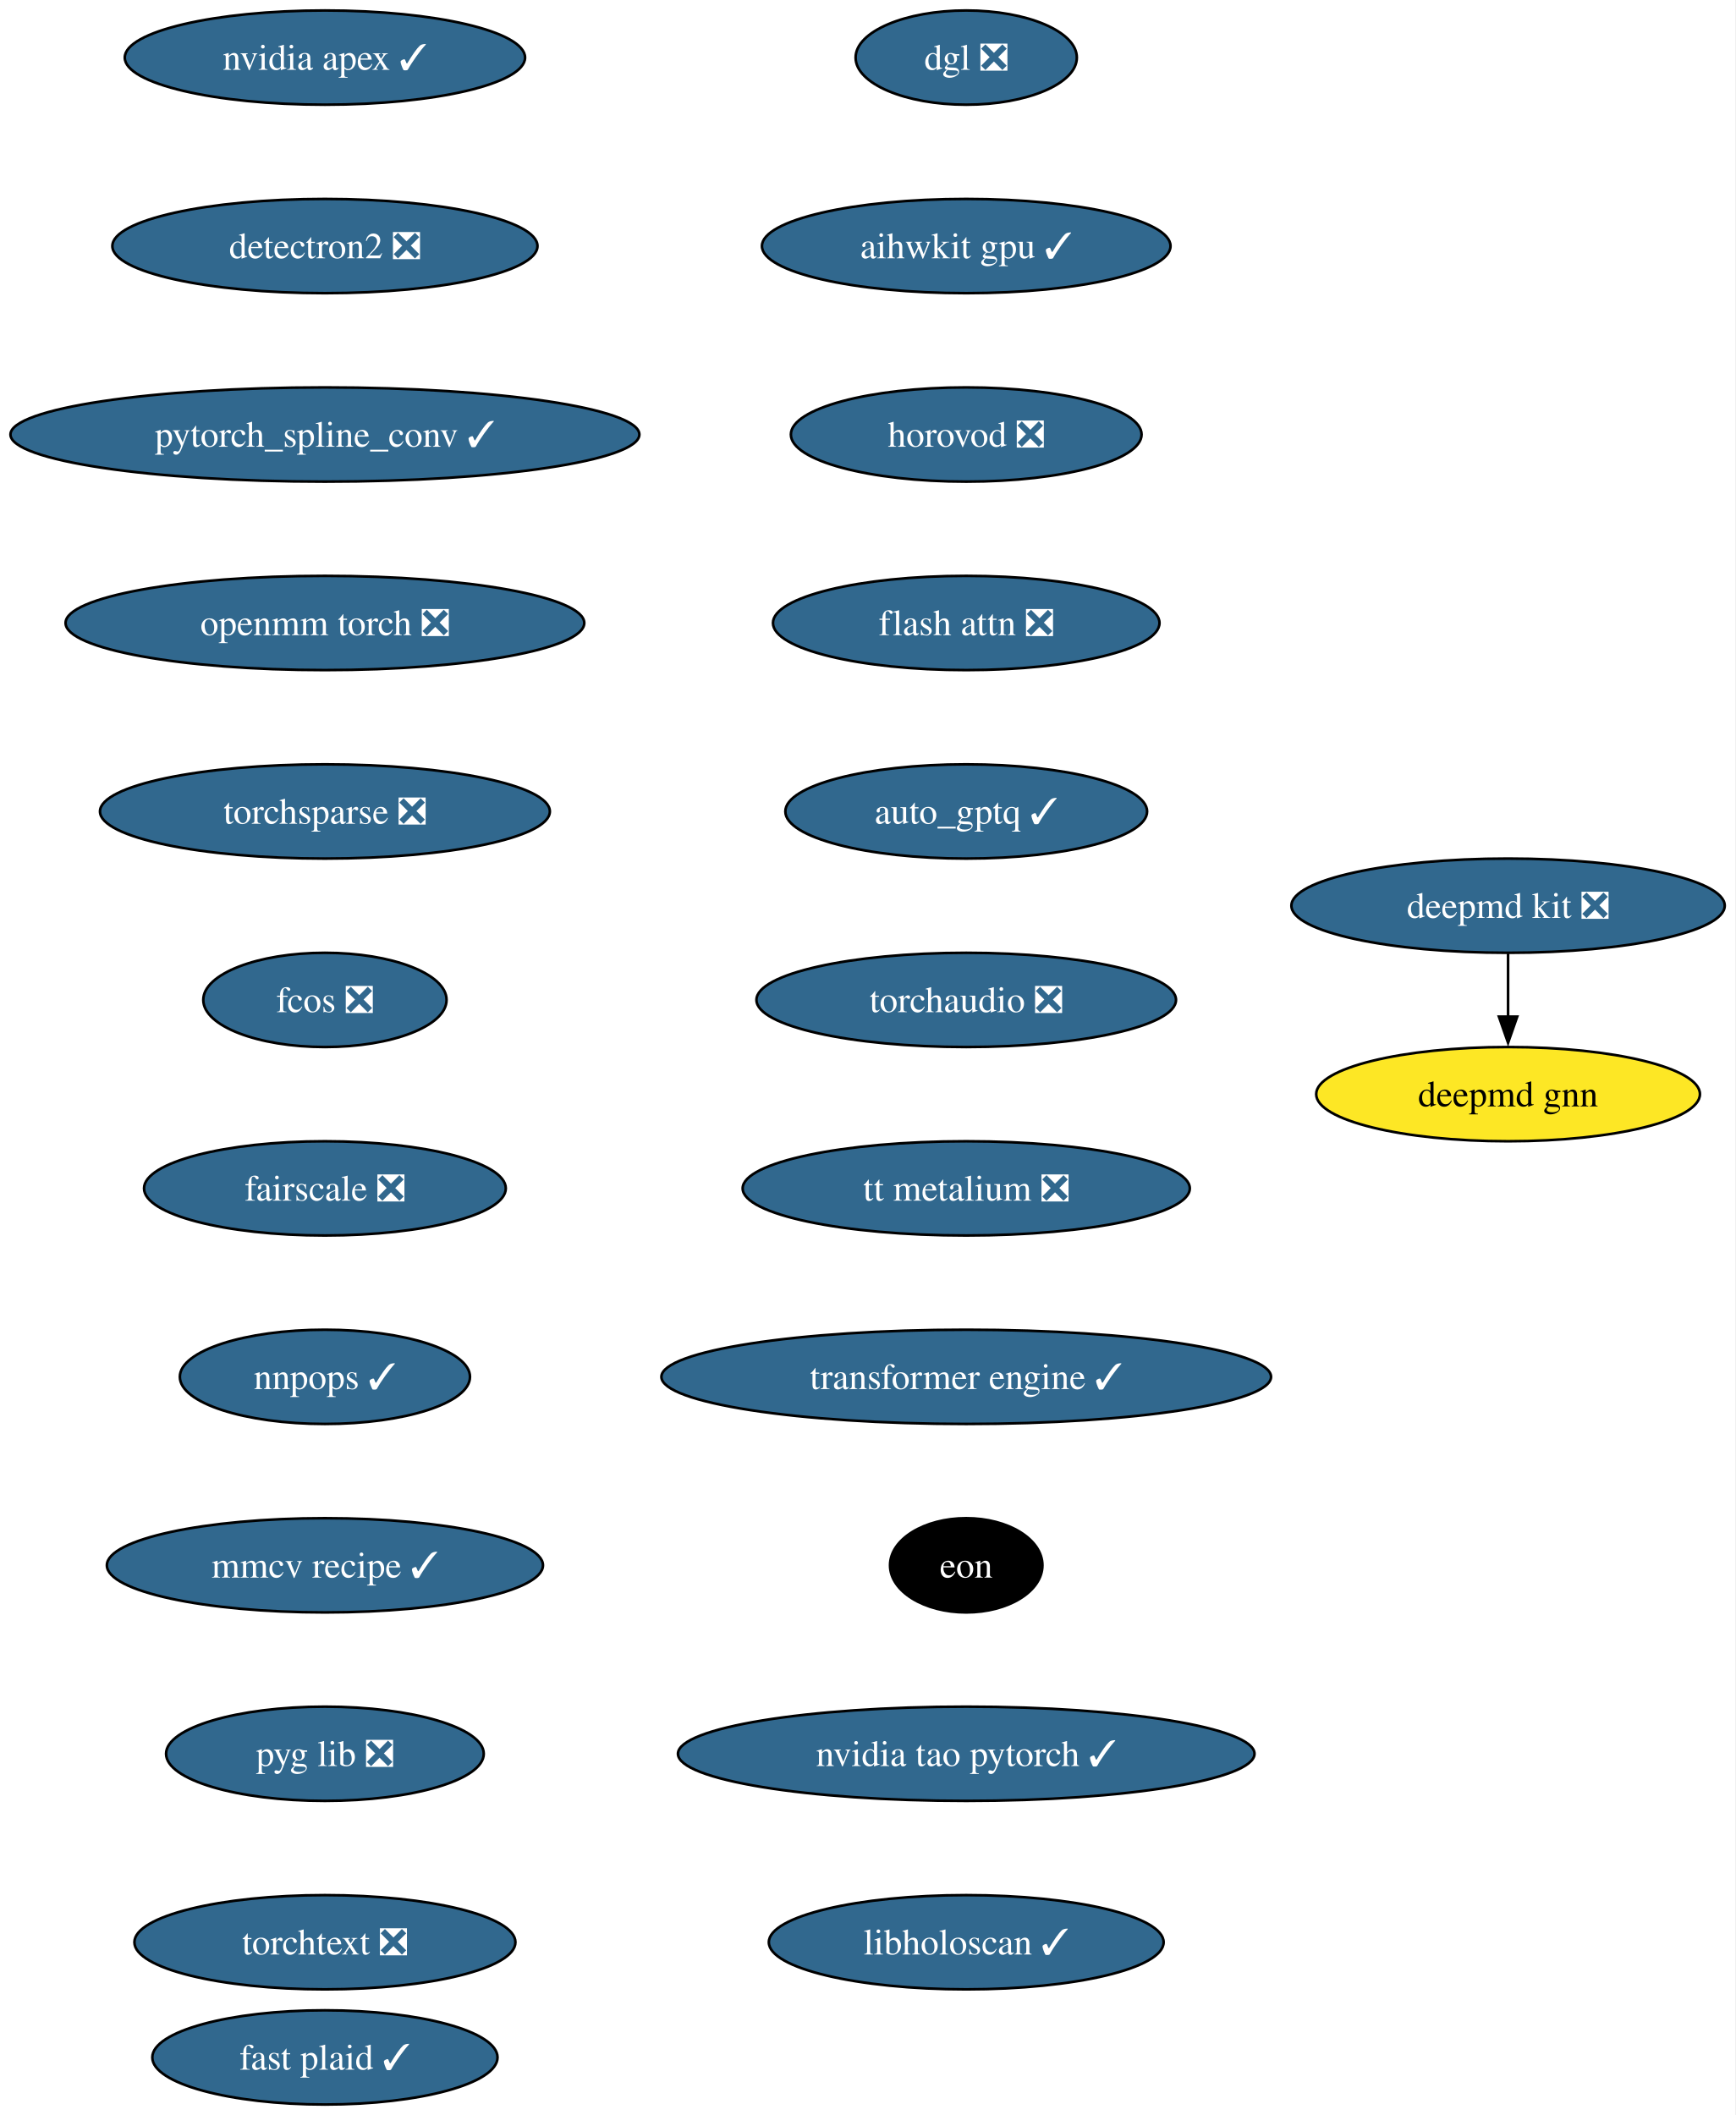
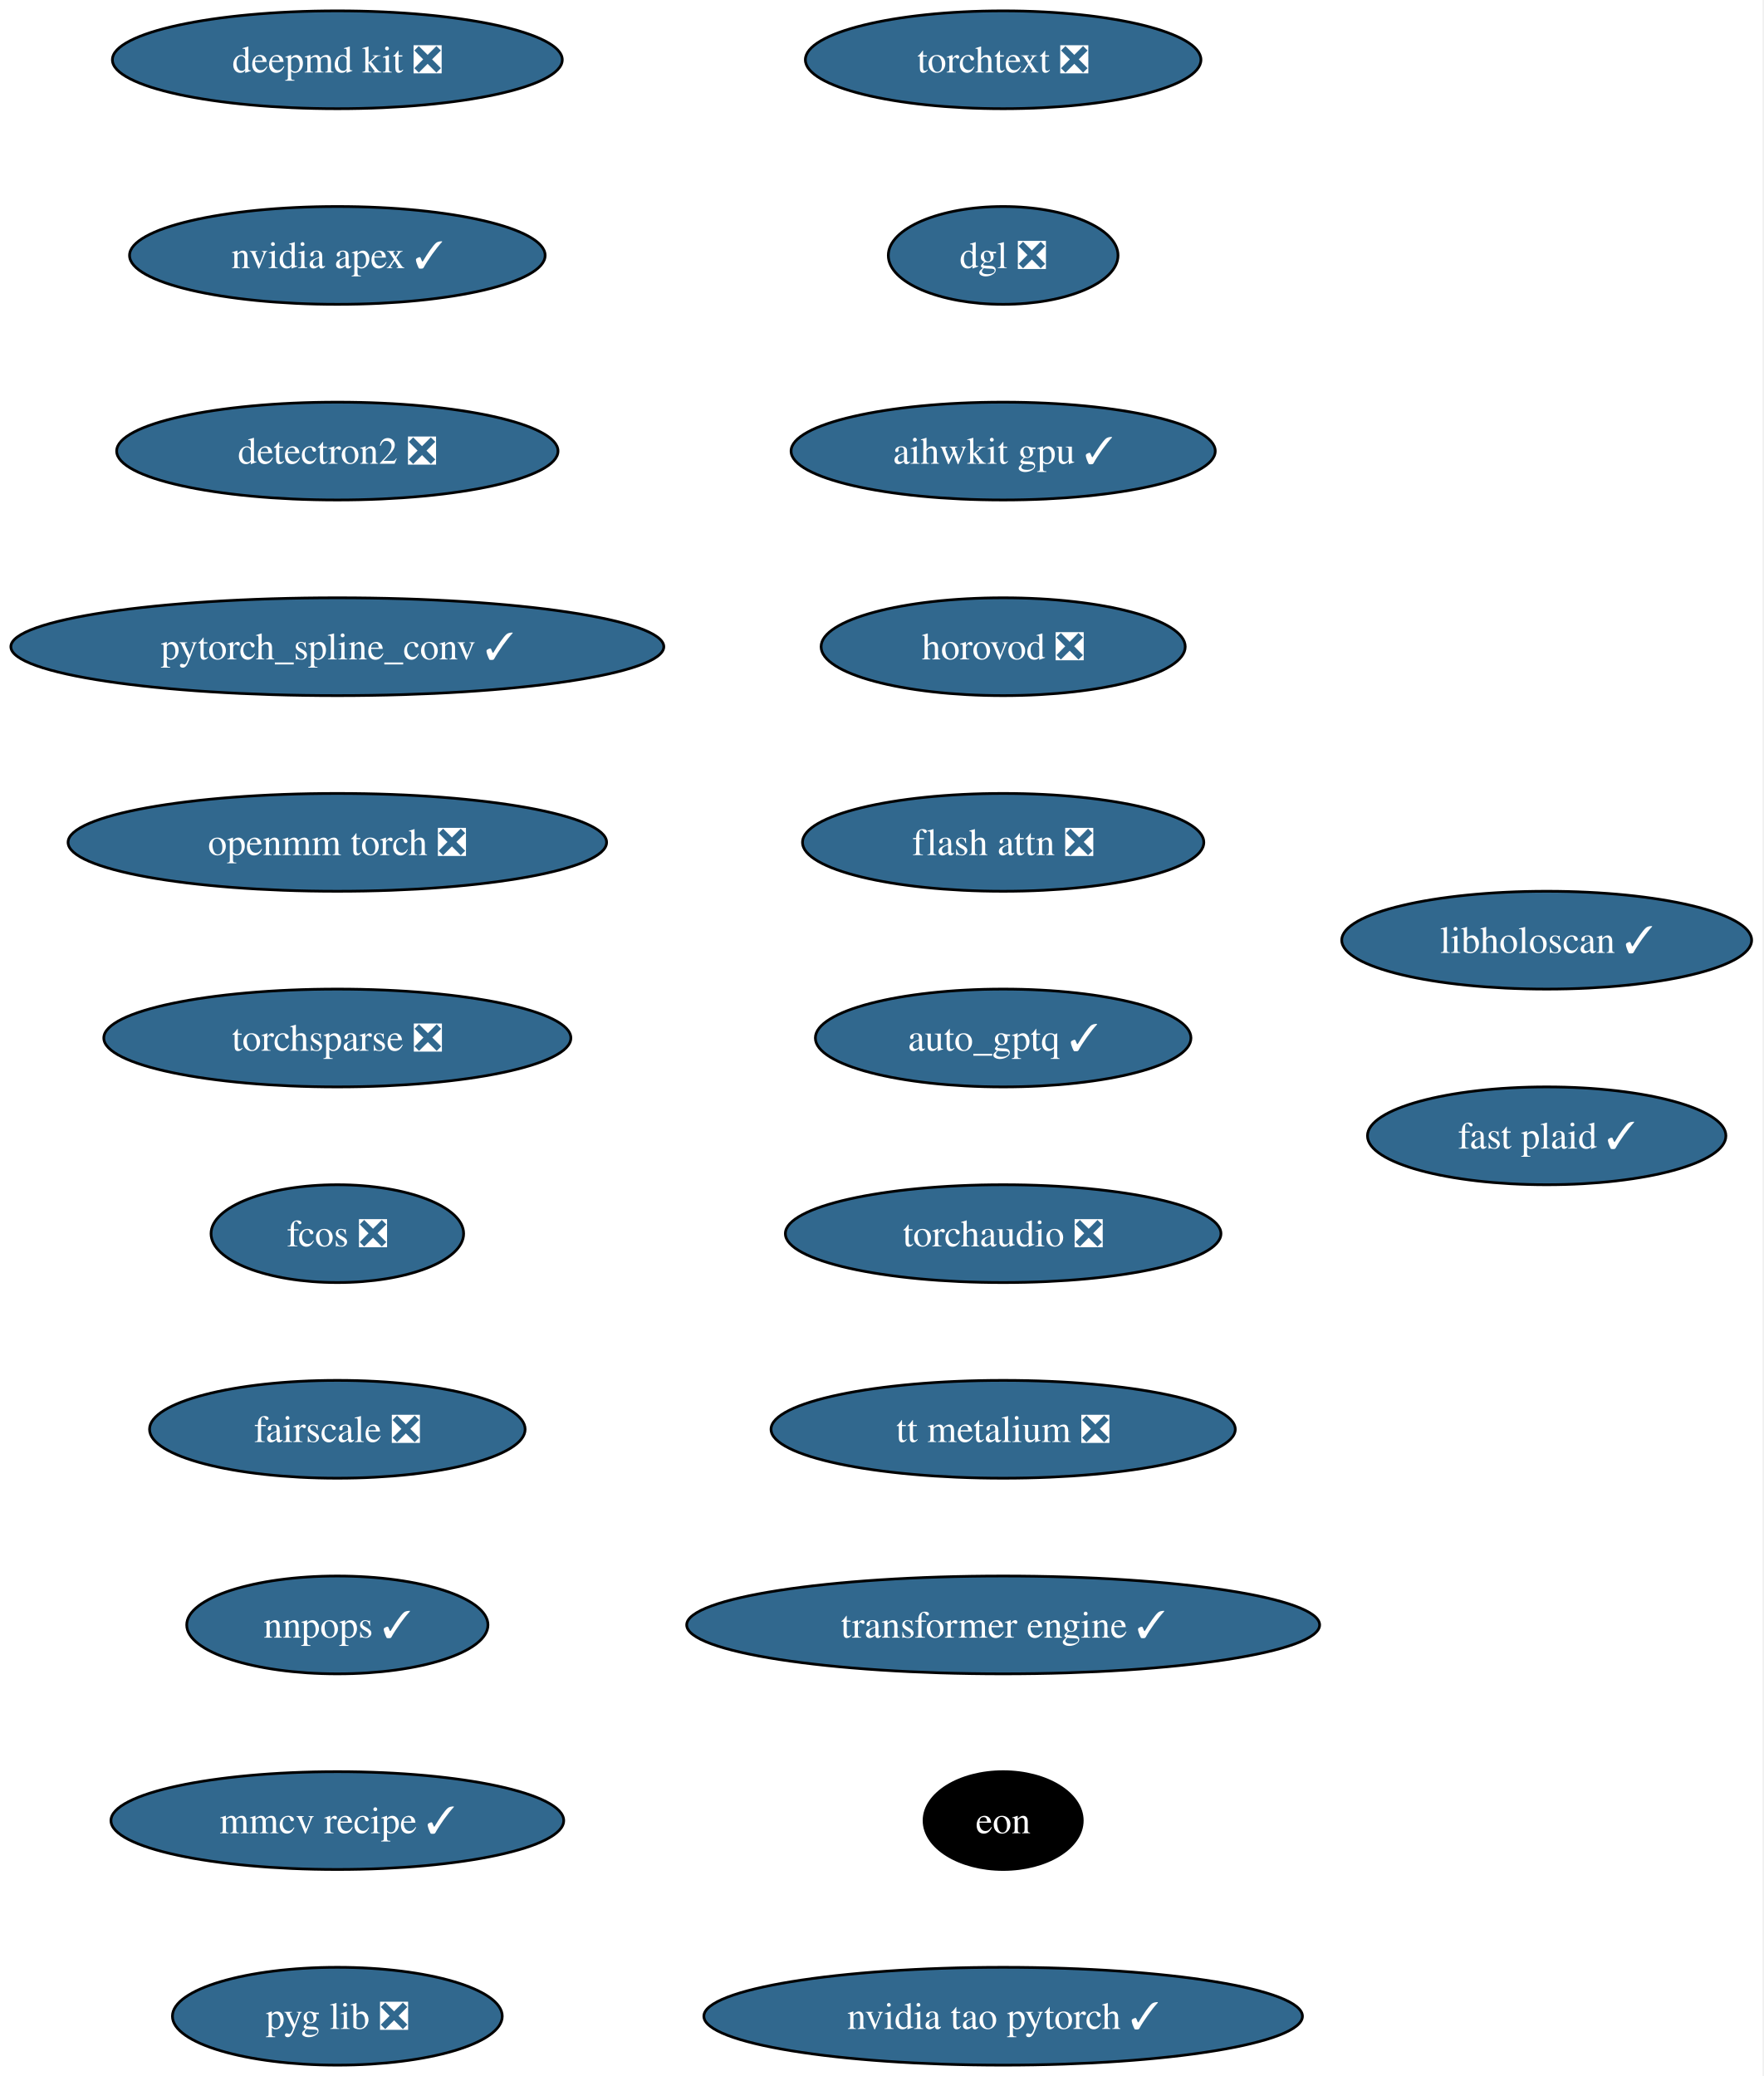
- <svg xmlns="http://www.w3.org/2000/svg" xmlns:xlink="http://www.w3.org/1999/xlink" width="663pt" height="808pt" viewBox="0.00 0.00 663.00 808.00">
-   <g id="graph0" class="graph" transform="scale(1 1) rotate(0) translate(4 804)">
-     <polygon fill="white" stroke="none" points="-4,4 -4,-804 658.9,-804 658.9,4 -4,4" />
+ <svg xmlns="http://www.w3.org/2000/svg" xmlns:xlink="http://www.w3.org/1999/xlink" width="649pt" height="764pt" viewBox="0.00 0.00 649.00 764.00">
+   <g id="graph0" class="graph" transform="scale(1 1) rotate(0) translate(4 760)">
+     <polygon fill="white" stroke="none" points="-4,4 -4,-760 644.54,-760 644.54,4 -4,4" />
    <g id="node1" class="node">
      <g id="a_node1">
        <a xlink:href="https://github.com/conda-forge/deepmd-kit-feedstock/pull/135" xlink:title="deepmd kit ❎">
-           <ellipse fill="#31688e" stroke="black" cx="572.13" cy="-458" rx="82.77" ry="18" />
-           <text xml:space="preserve" text-anchor="middle" x="572.13" y="-453.32" font-family="Times,serif" font-size="14.00" fill="white">deepmd kit ❎</text>
+           <ellipse fill="#31688e" stroke="black" cx="120.13" cy="-738" rx="82.77" ry="18" />
+           <text xml:space="preserve" text-anchor="middle" x="120.13" y="-733.33" font-family="Times,serif" font-size="14.00" fill="white">deepmd kit ❎</text>
        </a>
      </g>
    </g>
    <g id="node2" class="node">
      <g id="a_node2">
-         <a xlink:href="https://github.com/conda-forge/deepmd-gnn-feedstock" xlink:title="deepmd gnn">
-           <ellipse fill="#fde725" stroke="black" cx="572.13" cy="-386" rx="73.3" ry="18" />
-           <text xml:space="preserve" text-anchor="middle" x="572.13" y="-381.32" font-family="Times,serif" font-size="14.00">deepmd gnn</text>
+         <a xlink:href="https://github.com/conda-forge/nvidia-apex-feedstock/pull/70" xlink:title="nvidia apex ✓">
+           <ellipse fill="#31688e" stroke="black" cx="120.13" cy="-666" rx="76.46" ry="18" />
+           <text xml:space="preserve" text-anchor="middle" x="120.13" y="-661.33" font-family="Times,serif" font-size="14.00" fill="white">nvidia apex ✓</text>
        </a>
      </g>
    </g>
-     <g id="edge1" class="edge">
-       <path fill="none" stroke="black" d="M572.13,-439.7C572.13,-432.41 572.13,-423.73 572.13,-415.54" />
-       <polygon fill="black" stroke="black" points="575.63,-415.62 572.13,-405.62 568.63,-415.62 575.63,-415.62" />
-     </g>
    <g id="node3" class="node">
      <g id="a_node3">
-         <a xlink:href="https://github.com/conda-forge/nvidia-apex-feedstock/pull/70" xlink:title="nvidia apex ✓">
-           <ellipse fill="#31688e" stroke="black" cx="120.13" cy="-782" rx="76.46" ry="18" />
-           <text xml:space="preserve" text-anchor="middle" x="120.13" y="-777.33" font-family="Times,serif" font-size="14.00" fill="white">nvidia apex ✓</text>
+         <a xlink:href="https://github.com/conda-forge/detectron2-feedstock/pull/60" xlink:title="detectron2 ❎">
+           <ellipse fill="#31688e" stroke="black" cx="120.13" cy="-594" rx="81.2" ry="18" />
+           <text xml:space="preserve" text-anchor="middle" x="120.13" y="-589.33" font-family="Times,serif" font-size="14.00" fill="white">detectron2 ❎</text>
        </a>
      </g>
    </g>
    <g id="node4" class="node">
      <g id="a_node4">
-         <a xlink:href="https://github.com/conda-forge/detectron2-feedstock/pull/60" xlink:title="detectron2 ❎">
-           <ellipse fill="#31688e" stroke="black" cx="120.13" cy="-710" rx="81.2" ry="18" />
-           <text xml:space="preserve" text-anchor="middle" x="120.13" y="-705.33" font-family="Times,serif" font-size="14.00" fill="white">detectron2 ❎</text>
+         <a xlink:href="https://github.com/conda-forge/pytorch_spline_conv-feedstock/pull/53" xlink:title="pytorch_spline_conv ✓">
+           <ellipse fill="#31688e" stroke="black" cx="120.13" cy="-522" rx="120.13" ry="18" />
+           <text xml:space="preserve" text-anchor="middle" x="120.13" y="-517.33" font-family="Times,serif" font-size="14.00" fill="white">pytorch_spline_conv ✓</text>
        </a>
      </g>
    </g>
    <g id="node5" class="node">
      <g id="a_node5">
-         <a xlink:href="https://github.com/conda-forge/pytorch_spline_conv-feedstock/pull/53" xlink:title="pytorch_spline_conv ✓">
-           <ellipse fill="#31688e" stroke="black" cx="120.13" cy="-638" rx="120.13" ry="18" />
-           <text xml:space="preserve" text-anchor="middle" x="120.13" y="-633.33" font-family="Times,serif" font-size="14.00" fill="white">pytorch_spline_conv ✓</text>
+         <a xlink:href="https://github.com/conda-forge/openmm-torch-feedstock/pull/78" xlink:title="openmm torch ❎">
+           <ellipse fill="#31688e" stroke="black" cx="120.13" cy="-450" rx="99.08" ry="18" />
+           <text xml:space="preserve" text-anchor="middle" x="120.13" y="-445.32" font-family="Times,serif" font-size="14.00" fill="white">openmm torch ❎</text>
        </a>
      </g>
    </g>
    <g id="node6" class="node">
      <g id="a_node6">
-         <a xlink:href="https://github.com/conda-forge/openmm-torch-feedstock/pull/78" xlink:title="openmm torch ❎">
-           <ellipse fill="#31688e" stroke="black" cx="120.13" cy="-566" rx="99.08" ry="18" />
-           <text xml:space="preserve" text-anchor="middle" x="120.13" y="-561.33" font-family="Times,serif" font-size="14.00" fill="white">openmm torch ❎</text>
+         <a xlink:href="https://github.com/conda-forge/torchsparse-feedstock/pull/49" xlink:title="torchsparse ❎">
+           <ellipse fill="#31688e" stroke="black" cx="120.13" cy="-378" rx="85.93" ry="18" />
+           <text xml:space="preserve" text-anchor="middle" x="120.13" y="-373.32" font-family="Times,serif" font-size="14.00" fill="white">torchsparse ❎</text>
        </a>
      </g>
    </g>
    <g id="node7" class="node">
      <g id="a_node7">
-         <a xlink:href="https://github.com/conda-forge/torchsparse-feedstock/pull/49" xlink:title="torchsparse ❎">
-           <ellipse fill="#31688e" stroke="black" cx="120.13" cy="-494" rx="85.93" ry="18" />
-           <text xml:space="preserve" text-anchor="middle" x="120.13" y="-489.32" font-family="Times,serif" font-size="14.00" fill="white">torchsparse ❎</text>
+         <a xlink:href="https://github.com/conda-forge/fcos-feedstock/pull/33" xlink:title="fcos ❎">
+           <ellipse fill="#31688e" stroke="black" cx="120.13" cy="-306" rx="46.47" ry="18" />
+           <text xml:space="preserve" text-anchor="middle" x="120.13" y="-301.32" font-family="Times,serif" font-size="14.00" fill="white">fcos ❎</text>
        </a>
      </g>
    </g>
    <g id="node8" class="node">
      <g id="a_node8">
-         <a xlink:href="https://github.com/conda-forge/fcos-feedstock/pull/33" xlink:title="fcos ❎">
-           <ellipse fill="#31688e" stroke="black" cx="120.13" cy="-422" rx="46.47" ry="18" />
-           <text xml:space="preserve" text-anchor="middle" x="120.13" y="-417.32" font-family="Times,serif" font-size="14.00" fill="white">fcos ❎</text>
+         <a xlink:href="https://github.com/conda-forge/fairscale-feedstock/pull/48" xlink:title="fairscale ❎">
+           <ellipse fill="#31688e" stroke="black" cx="120.13" cy="-234" rx="69.1" ry="18" />
+           <text xml:space="preserve" text-anchor="middle" x="120.13" y="-229.32" font-family="Times,serif" font-size="14.00" fill="white">fairscale ❎</text>
        </a>
      </g>
    </g>
    <g id="node9" class="node">
      <g id="a_node9">
-         <a xlink:href="https://github.com/conda-forge/fairscale-feedstock/pull/48" xlink:title="fairscale ❎">
-           <ellipse fill="#31688e" stroke="black" cx="120.13" cy="-350" rx="69.1" ry="18" />
-           <text xml:space="preserve" text-anchor="middle" x="120.13" y="-345.32" font-family="Times,serif" font-size="14.00" fill="white">fairscale ❎</text>
+         <a xlink:href="https://github.com/conda-forge/nnpops-feedstock/pull/58" xlink:title="nnpops ✓">
+           <ellipse fill="#31688e" stroke="black" cx="120.13" cy="-162" rx="55.42" ry="18" />
+           <text xml:space="preserve" text-anchor="middle" x="120.13" y="-157.32" font-family="Times,serif" font-size="14.00" fill="white">nnpops ✓</text>
        </a>
      </g>
    </g>
    <g id="node10" class="node">
      <g id="a_node10">
-         <a xlink:href="https://github.com/conda-forge/nnpops-feedstock/pull/58" xlink:title="nnpops ✓">
-           <ellipse fill="#31688e" stroke="black" cx="120.13" cy="-278" rx="55.42" ry="18" />
-           <text xml:space="preserve" text-anchor="middle" x="120.13" y="-273.32" font-family="Times,serif" font-size="14.00" fill="white">nnpops ✓</text>
+         <a xlink:href="https://github.com/conda-forge/mmcv-recipe-feedstock/pull/54" xlink:title="mmcv recipe ✓">
+           <ellipse fill="#31688e" stroke="black" cx="120.13" cy="-90" rx="83.3" ry="18" />
+           <text xml:space="preserve" text-anchor="middle" x="120.13" y="-85.33" font-family="Times,serif" font-size="14.00" fill="white">mmcv recipe ✓</text>
        </a>
      </g>
    </g>
    <g id="node11" class="node">
      <g id="a_node11">
-         <a xlink:href="https://github.com/conda-forge/mmcv-recipe-feedstock/pull/54" xlink:title="mmcv recipe ✓">
-           <ellipse fill="#31688e" stroke="black" cx="120.13" cy="-206" rx="83.3" ry="18" />
-           <text xml:space="preserve" text-anchor="middle" x="120.13" y="-201.32" font-family="Times,serif" font-size="14.00" fill="white">mmcv recipe ✓</text>
+         <a xlink:href="https://github.com/conda-forge/pyg-lib-feedstock/pull/54" xlink:title="pyg lib ❎">
+           <ellipse fill="#31688e" stroke="black" cx="120.13" cy="-18" rx="60.68" ry="18" />
+           <text xml:space="preserve" text-anchor="middle" x="120.13" y="-13.32" font-family="Times,serif" font-size="14.00" fill="white">pyg lib ❎</text>
        </a>
      </g>
    </g>
    <g id="node12" class="node">
      <g id="a_node12">
-         <a xlink:href="https://github.com/conda-forge/pyg-lib-feedstock/pull/54" xlink:title="pyg lib ❎">
-           <ellipse fill="#31688e" stroke="black" cx="120.13" cy="-134" rx="60.68" ry="18" />
-           <text xml:space="preserve" text-anchor="middle" x="120.13" y="-129.32" font-family="Times,serif" font-size="14.00" fill="white">pyg lib ❎</text>
+         <a xlink:href="https://github.com/conda-forge/torchtext-feedstock/pull/41" xlink:title="torchtext ❎">
+           <ellipse fill="#31688e" stroke="black" cx="365.13" cy="-738" rx="72.78" ry="18" />
+           <text xml:space="preserve" text-anchor="middle" x="365.13" y="-733.33" font-family="Times,serif" font-size="14.00" fill="white">torchtext ❎</text>
        </a>
      </g>
    </g>
    <g id="node13" class="node">
      <g id="a_node13">
-         <a xlink:href="https://github.com/conda-forge/torchtext-feedstock/pull/41" xlink:title="torchtext ❎">
-           <ellipse fill="#31688e" stroke="black" cx="120.13" cy="-62" rx="72.78" ry="18" />
-           <text xml:space="preserve" text-anchor="middle" x="120.13" y="-57.33" font-family="Times,serif" font-size="14.00" fill="white">torchtext ❎</text>
+         <a xlink:href="https://github.com/conda-forge/dgl-feedstock/pull/68" xlink:title="dgl ❎">
+           <ellipse fill="#31688e" stroke="black" cx="365.13" cy="-666" rx="42.26" ry="18" />
+           <text xml:space="preserve" text-anchor="middle" x="365.13" y="-661.33" font-family="Times,serif" font-size="14.00" fill="white">dgl ❎</text>
        </a>
      </g>
    </g>
    <g id="node14" class="node">
      <g id="a_node14">
-         <a xlink:href="https://github.com/conda-forge/dgl-feedstock/pull/68" xlink:title="dgl ❎">
-           <ellipse fill="#31688e" stroke="black" cx="365.13" cy="-782" rx="42.26" ry="18" />
-           <text xml:space="preserve" text-anchor="middle" x="365.13" y="-777.33" font-family="Times,serif" font-size="14.00" fill="white">dgl ❎</text>
+         <a xlink:href="https://github.com/conda-forge/aihwkit-gpu-feedstock/pull/38" xlink:title="aihwkit gpu ✓">
+           <ellipse fill="#31688e" stroke="black" cx="365.13" cy="-594" rx="78.04" ry="18" />
+           <text xml:space="preserve" text-anchor="middle" x="365.13" y="-589.33" font-family="Times,serif" font-size="14.00" fill="white">aihwkit gpu ✓</text>
        </a>
      </g>
    </g>
    <g id="node15" class="node">
      <g id="a_node15">
-         <a xlink:href="https://github.com/conda-forge/aihwkit-gpu-feedstock/pull/38" xlink:title="aihwkit gpu ✓">
-           <ellipse fill="#31688e" stroke="black" cx="365.13" cy="-710" rx="78.04" ry="18" />
-           <text xml:space="preserve" text-anchor="middle" x="365.13" y="-705.33" font-family="Times,serif" font-size="14.00" fill="white">aihwkit gpu ✓</text>
+         <a xlink:href="https://github.com/conda-forge/horovod-feedstock/pull/48" xlink:title="horovod ❎">
+           <ellipse fill="#31688e" stroke="black" cx="365.13" cy="-522" rx="66.99" ry="18" />
+           <text xml:space="preserve" text-anchor="middle" x="365.13" y="-517.33" font-family="Times,serif" font-size="14.00" fill="white">horovod ❎</text>
        </a>
      </g>
    </g>
    <g id="node16" class="node">
      <g id="a_node16">
-         <a xlink:href="https://github.com/conda-forge/horovod-feedstock/pull/48" xlink:title="horovod ❎">
-           <ellipse fill="#31688e" stroke="black" cx="365.13" cy="-638" rx="66.99" ry="18" />
-           <text xml:space="preserve" text-anchor="middle" x="365.13" y="-633.33" font-family="Times,serif" font-size="14.00" fill="white">horovod ❎</text>
+         <a xlink:href="https://github.com/conda-forge/flash-attn-feedstock/pull/51" xlink:title="flash attn ❎">
+           <ellipse fill="#31688e" stroke="black" cx="365.13" cy="-450" rx="73.83" ry="18" />
+           <text xml:space="preserve" text-anchor="middle" x="365.13" y="-445.32" font-family="Times,serif" font-size="14.00" fill="white">flash attn ❎</text>
        </a>
      </g>
    </g>
    <g id="node17" class="node">
      <g id="a_node17">
-         <a xlink:href="https://github.com/conda-forge/flash-attn-feedstock/pull/51" xlink:title="flash attn ❎">
-           <ellipse fill="#31688e" stroke="black" cx="365.13" cy="-566" rx="73.83" ry="18" />
-           <text xml:space="preserve" text-anchor="middle" x="365.13" y="-561.33" font-family="Times,serif" font-size="14.00" fill="white">flash attn ❎</text>
+         <a xlink:href="https://github.com/conda-forge/auto_gptq-feedstock/pull/25" xlink:title="auto_gptq ✓">
+           <ellipse fill="#31688e" stroke="black" cx="365.13" cy="-378" rx="69.1" ry="18" />
+           <text xml:space="preserve" text-anchor="middle" x="365.13" y="-373.32" font-family="Times,serif" font-size="14.00" fill="white">auto_gptq ✓</text>
        </a>
      </g>
    </g>
    <g id="node18" class="node">
      <g id="a_node18">
-         <a xlink:href="https://github.com/conda-forge/auto_gptq-feedstock/pull/25" xlink:title="auto_gptq ✓">
-           <ellipse fill="#31688e" stroke="black" cx="365.13" cy="-494" rx="69.1" ry="18" />
-           <text xml:space="preserve" text-anchor="middle" x="365.13" y="-489.32" font-family="Times,serif" font-size="14.00" fill="white">auto_gptq ✓</text>
+         <a xlink:href="https://github.com/conda-forge/torchaudio-feedstock/pull/50" xlink:title="torchaudio ❎">
+           <ellipse fill="#31688e" stroke="black" cx="365.13" cy="-306" rx="80.14" ry="18" />
+           <text xml:space="preserve" text-anchor="middle" x="365.13" y="-301.32" font-family="Times,serif" font-size="14.00" fill="white">torchaudio ❎</text>
        </a>
      </g>
    </g>
    <g id="node19" class="node">
      <g id="a_node19">
-         <a xlink:href="https://github.com/conda-forge/torchaudio-feedstock/pull/50" xlink:title="torchaudio ❎">
-           <ellipse fill="#31688e" stroke="black" cx="365.13" cy="-422" rx="80.14" ry="18" />
-           <text xml:space="preserve" text-anchor="middle" x="365.13" y="-417.32" font-family="Times,serif" font-size="14.00" fill="white">torchaudio ❎</text>
+         <a xlink:href="https://github.com/conda-forge/tt-metalium-feedstock/pull/25" xlink:title="tt metalium ❎">
+           <ellipse fill="#31688e" stroke="black" cx="365.13" cy="-234" rx="85.41" ry="18" />
+           <text xml:space="preserve" text-anchor="middle" x="365.13" y="-229.32" font-family="Times,serif" font-size="14.00" fill="white">tt metalium ❎</text>
        </a>
      </g>
    </g>
    <g id="node20" class="node">
      <g id="a_node20">
-         <a xlink:href="https://github.com/conda-forge/tt-metalium-feedstock/pull/25" xlink:title="tt metalium ❎">
-           <ellipse fill="#31688e" stroke="black" cx="365.13" cy="-350" rx="85.41" ry="18" />
-           <text xml:space="preserve" text-anchor="middle" x="365.13" y="-345.32" font-family="Times,serif" font-size="14.00" fill="white">tt metalium ❎</text>
+         <a xlink:href="https://github.com/conda-forge/transformer-engine-feedstock/pull/49" xlink:title="transformer engine ✓">
+           <ellipse fill="#31688e" stroke="black" cx="365.13" cy="-162" rx="116.45" ry="18" />
+           <text xml:space="preserve" text-anchor="middle" x="365.13" y="-157.32" font-family="Times,serif" font-size="14.00" fill="white">transformer engine ✓</text>
        </a>
      </g>
    </g>
    <g id="node21" class="node">
      <g id="a_node21">
-         <a xlink:href="https://github.com/conda-forge/transformer-engine-feedstock/pull/49" xlink:title="transformer engine ✓">
-           <ellipse fill="#31688e" stroke="black" cx="365.13" cy="-278" rx="116.45" ry="18" />
-           <text xml:space="preserve" text-anchor="middle" x="365.13" y="-273.32" font-family="Times,serif" font-size="14.00" fill="white">transformer engine ✓</text>
+         <a xlink:href="https://github.com/conda-forge/eon-feedstock" xlink:title="eon">
+           <ellipse fill="#000000" stroke="black" cx="365.13" cy="-90" rx="29.11" ry="18" />
+           <text xml:space="preserve" text-anchor="middle" x="365.13" y="-85.33" font-family="Times,serif" font-size="14.00" fill="white">eon</text>
        </a>
      </g>
    </g>
    <g id="node22" class="node">
      <g id="a_node22">
-         <a xlink:href="https://github.com/conda-forge/eon-feedstock" xlink:title="eon">
-           <ellipse fill="#000000" stroke="black" cx="365.13" cy="-206" rx="29.11" ry="18" />
-           <text xml:space="preserve" text-anchor="middle" x="365.13" y="-201.32" font-family="Times,serif" font-size="14.00" fill="white">eon</text>
+         <a xlink:href="https://github.com/conda-forge/nvidia-tao-pytorch-feedstock/pull/11" xlink:title="nvidia tao pytorch ✓">
+           <ellipse fill="#31688e" stroke="black" cx="365.13" cy="-18" rx="110.13" ry="18" />
+           <text xml:space="preserve" text-anchor="middle" x="365.13" y="-13.32" font-family="Times,serif" font-size="14.00" fill="white">nvidia tao pytorch ✓</text>
        </a>
      </g>
    </g>
    <g id="node23" class="node">
      <g id="a_node23">
-         <a xlink:href="https://github.com/conda-forge/nvidia-tao-pytorch-feedstock/pull/11" xlink:title="nvidia tao pytorch ✓">
-           <ellipse fill="#31688e" stroke="black" cx="365.13" cy="-134" rx="110.13" ry="18" />
-           <text xml:space="preserve" text-anchor="middle" x="365.13" y="-129.32" font-family="Times,serif" font-size="14.00" fill="white">nvidia tao pytorch ✓</text>
+         <a xlink:href="https://github.com/conda-forge/libholoscan-feedstock/pull/17" xlink:title="libholoscan ✓">
+           <ellipse fill="#31688e" stroke="black" cx="565.13" cy="-414" rx="75.41" ry="18" />
+           <text xml:space="preserve" text-anchor="middle" x="565.13" y="-409.32" font-family="Times,serif" font-size="14.00" fill="white">libholoscan ✓</text>
        </a>
      </g>
    </g>
    <g id="node24" class="node">
      <g id="a_node24">
-         <a xlink:href="https://github.com/conda-forge/libholoscan-feedstock/pull/17" xlink:title="libholoscan ✓">
-           <ellipse fill="#31688e" stroke="black" cx="365.13" cy="-62" rx="75.41" ry="18" />
-           <text xml:space="preserve" text-anchor="middle" x="365.13" y="-57.33" font-family="Times,serif" font-size="14.00" fill="white">libholoscan ✓</text>
-         </a>
-       </g>
-     </g>
-     <g id="node25" class="node">
-       <g id="a_node25">
        <a xlink:href="https://github.com/conda-forge/fast-plaid-feedstock/pull/5" xlink:title="fast plaid ✓">
-           <ellipse fill="#31688e" stroke="black" cx="120.13" cy="-18" rx="65.94" ry="18" />
-           <text xml:space="preserve" text-anchor="middle" x="120.13" y="-13.32" font-family="Times,serif" font-size="14.00" fill="white">fast plaid ✓</text>
+           <ellipse fill="#31688e" stroke="black" cx="565.13" cy="-342" rx="65.94" ry="18" />
+           <text xml:space="preserve" text-anchor="middle" x="565.13" y="-337.32" font-family="Times,serif" font-size="14.00" fill="white">fast plaid ✓</text>
        </a>
      </g>
    </g>
  </g>
</svg>
